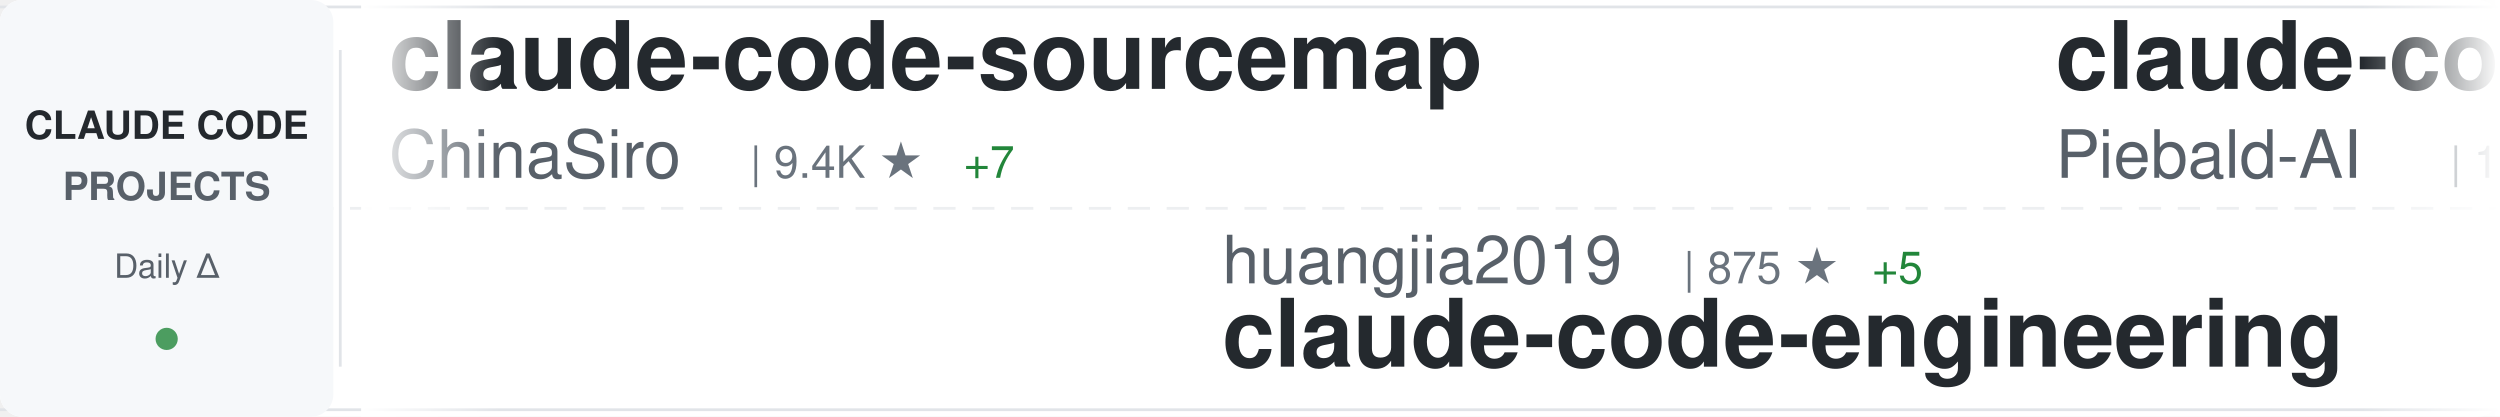
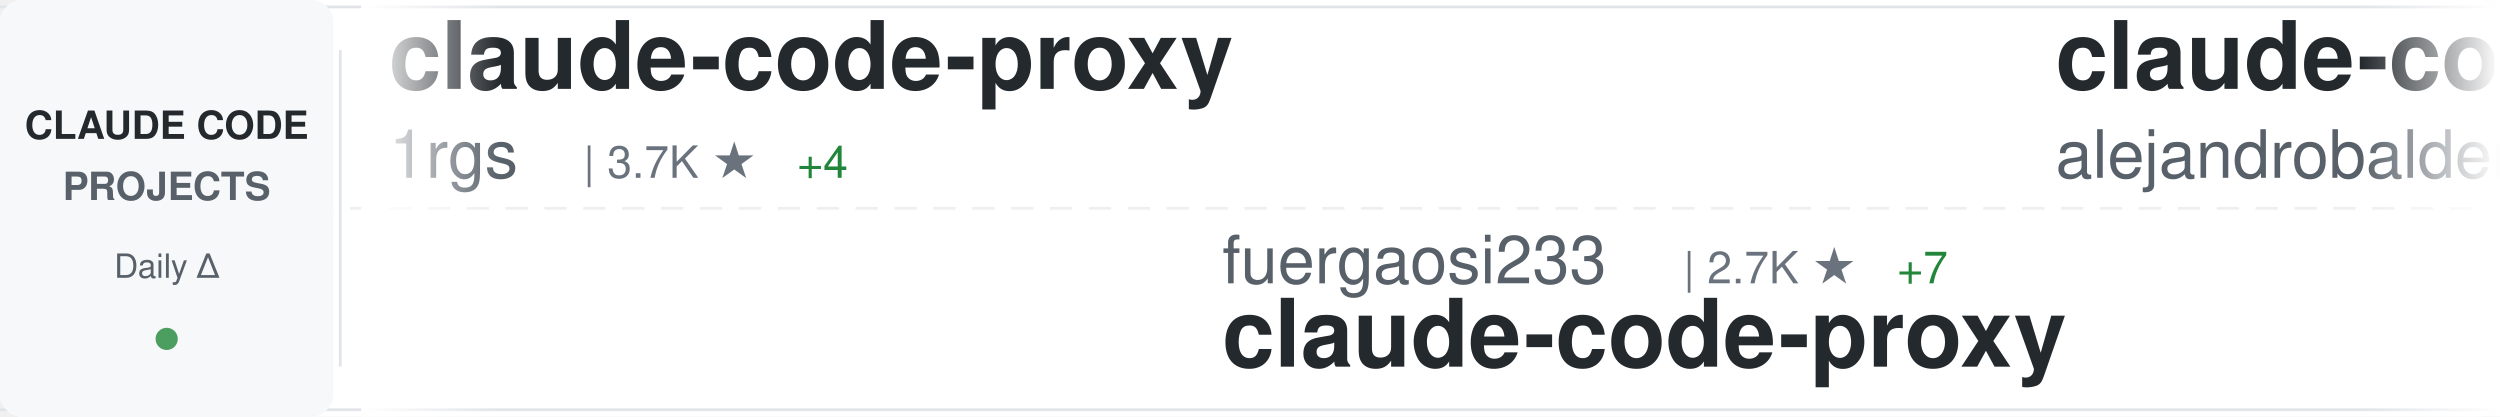
<svg xmlns="http://www.w3.org/2000/svg" width="900" height="150">
  <defs>
    <linearGradient id="awesomeLeftFade" x1="0%" y1="0%" x2="100%" y2="0%">
      <stop offset="0%" style="stop-color:#ffffff;stop-opacity:1" />
      <stop offset="100%" style="stop-color:#ffffff;stop-opacity:0" />
    </linearGradient>
    <linearGradient id="awesomeRightFade" x1="0%" y1="0%" x2="100%" y2="0%">
      <stop offset="0%" style="stop-color:#ffffff;stop-opacity:0" />
      <stop offset="100%" style="stop-color:#ffffff;stop-opacity:1" />
    </linearGradient>
  </defs>
  <rect width="900" height="150" fill="#ffffff" rx="8" />
  <rect x="0" y="2" width="900" height="1" fill="#e1e4e8" />
  <rect x="0" y="147" width="900" height="1" fill="#e1e4e8" />
  <line x1="0" y1="75" x2="900" y2="75" stroke="#e1e4e8" stroke-width="1" stroke-dasharray="8 6" opacity="0.6" />
  <rect x="0" y="0" width="120" height="150" fill="#f6f8fa" rx="8" />
  <text x="60" y="50" font-family="-apple-system, BlinkMacSystemFont, 'Segoe UI', Helvetica, Arial, sans-serif" font-size="14" font-weight="600" fill="#24292e" text-anchor="middle">CLAUDE CODE</text>
  <text x="60" y="72" font-family="-apple-system, BlinkMacSystemFont, 'Segoe UI', Helvetica, Arial, sans-serif" font-size="14" font-weight="600" fill="#586069" text-anchor="middle">PROJECTS</text>
  <text x="60" y="100" font-family="-apple-system, BlinkMacSystemFont, 'Segoe UI', Helvetica, Arial, sans-serif" font-size="12" font-weight="500" fill="#586069" text-anchor="middle">Daily Δ</text>
  <circle cx="60" cy="122" r="4" fill="#22863a" opacity="0.8" />
  <rect x="122" y="18" width="1" height="114" fill="#e1e4e8" />
  <clipPath id="awesomeTickerClip">
    <rect x="130" y="0" width="770" height="150" />
  </clipPath>
  <g clip-path="url(#awesomeTickerClip)">
    <g id="awesomeTickerItems">
      <animateTransform attributeName="transform" attributeType="XML" type="translate" from="0 0" to="-3000 0" dur="54s" repeatCount="indefinite" />
      <g transform="translate(0, 0)">
-         <text x="140" y="32" font-family="-apple-system, BlinkMacSystemFont, 'Segoe UI', Helvetica, Arial, sans-serif" font-size="34" font-weight="600" fill="#24292e">claude-code-sourcemap</text>
-         <text x="140" y="64" font-family="-apple-system, BlinkMacSystemFont, 'Segoe UI', Helvetica, Arial, sans-serif" font-size="24" font-weight="400" fill="#586069">ChinaSiro</text>
-         <text x="270" y="64" font-family="-apple-system, BlinkMacSystemFont, 'Segoe UI', Helvetica, Arial, sans-serif" font-size="16" font-weight="500" fill="#6a737d">| 9.4K ★</text>
-         <text x="347" y="64" font-family="-apple-system, BlinkMacSystemFont, 'Segoe UI', Helvetica, Arial, sans-serif" font-size="16" font-weight="500" fill="#22863a"> +7</text>
+         <text x="140" y="32" font-family="-apple-system, BlinkMacSystemFont, 'Segoe UI', Helvetica, Arial, sans-serif" font-size="34" font-weight="600" fill="#24292e">claude-code-proxy</text>
+         <text x="140" y="64" font-family="-apple-system, BlinkMacSystemFont, 'Segoe UI', Helvetica, Arial, sans-serif" font-size="24" font-weight="400" fill="#586069">1rgs</text>
+         <text x="210" y="64" font-family="-apple-system, BlinkMacSystemFont, 'Segoe UI', Helvetica, Arial, sans-serif" font-size="16" font-weight="500" fill="#6a737d">| 3.7K ★</text>
+         <text x="287" y="64" font-family="-apple-system, BlinkMacSystemFont, 'Segoe UI', Helvetica, Arial, sans-serif" font-size="16" font-weight="500" fill="#22863a"> +4</text>
      </g>
      <g transform="translate(300, 0)">
-         <text x="140" y="102" font-family="-apple-system, BlinkMacSystemFont, 'Segoe UI', Helvetica, Arial, sans-serif" font-size="24" font-weight="400" fill="#586069">huangjia2019</text>
-         <text x="306" y="102" font-family="-apple-system, BlinkMacSystemFont, 'Segoe UI', Helvetica, Arial, sans-serif" font-size="16" font-weight="500" fill="#6a737d">| 875 ★</text>
-         <text x="374" y="102" font-family="-apple-system, BlinkMacSystemFont, 'Segoe UI', Helvetica, Arial, sans-serif" font-size="16" font-weight="500" fill="#22863a"> +5</text>
-         <text x="140" y="132" font-family="-apple-system, BlinkMacSystemFont, 'Segoe UI', Helvetica, Arial, sans-serif" font-size="34" font-weight="600" fill="#24292e">claude-code-engineering</text>
+         <text x="140" y="102" font-family="-apple-system, BlinkMacSystemFont, 'Segoe UI', Helvetica, Arial, sans-serif" font-size="24" font-weight="400" fill="#586069">fuergaosi233</text>
+         <text x="306" y="102" font-family="-apple-system, BlinkMacSystemFont, 'Segoe UI', Helvetica, Arial, sans-serif" font-size="16" font-weight="500" fill="#6a737d">| 2.7K ★</text>
+         <text x="383" y="102" font-family="-apple-system, BlinkMacSystemFont, 'Segoe UI', Helvetica, Arial, sans-serif" font-size="16" font-weight="500" fill="#22863a"> +7</text>
+         <text x="140" y="132" font-family="-apple-system, BlinkMacSystemFont, 'Segoe UI', Helvetica, Arial, sans-serif" font-size="34" font-weight="600" fill="#24292e">claude-code-proxy</text>
      </g>
      <g transform="translate(600, 0)">
-         <text x="140" y="32" font-family="-apple-system, BlinkMacSystemFont, 'Segoe UI', Helvetica, Arial, sans-serif" font-size="34" font-weight="600" fill="#24292e">claude-code-system-promp...</text>
-         <text x="140" y="64" font-family="-apple-system, BlinkMacSystemFont, 'Segoe UI', Helvetica, Arial, sans-serif" font-size="24" font-weight="400" fill="#586069">Piebald-AI</text>
-         <text x="282" y="64" font-family="-apple-system, BlinkMacSystemFont, 'Segoe UI', Helvetica, Arial, sans-serif" font-size="16" font-weight="500" fill="#6a737d">| 11.3K ★</text>
-         <text x="368" y="64" font-family="-apple-system, BlinkMacSystemFont, 'Segoe UI', Helvetica, Arial, sans-serif" font-size="16" font-weight="500" fill="#22863a"> +34</text>
+         <text x="140" y="32" font-family="-apple-system, BlinkMacSystemFont, 'Segoe UI', Helvetica, Arial, sans-serif" font-size="34" font-weight="600" fill="#24292e">claude-code-from-source</text>
+         <text x="140" y="64" font-family="-apple-system, BlinkMacSystemFont, 'Segoe UI', Helvetica, Arial, sans-serif" font-size="24" font-weight="400" fill="#586069">alejandrobalderas</text>
+         <text x="366" y="64" font-family="-apple-system, BlinkMacSystemFont, 'Segoe UI', Helvetica, Arial, sans-serif" font-size="16" font-weight="500" fill="#6a737d">| 2.3K ★</text>
+         <text x="443" y="64" font-family="-apple-system, BlinkMacSystemFont, 'Segoe UI', Helvetica, Arial, sans-serif" font-size="16" font-weight="500" fill="#22863a"> +11</text>
      </g>
      <g transform="translate(900, 0)">
-         <text x="140" y="102" font-family="-apple-system, BlinkMacSystemFont, 'Segoe UI', Helvetica, Arial, sans-serif" font-size="24" font-weight="400" fill="#586069">alejandrobalderas</text>
-         <text x="366" y="102" font-family="-apple-system, BlinkMacSystemFont, 'Segoe UI', Helvetica, Arial, sans-serif" font-size="16" font-weight="500" fill="#6a737d">| 2.3K ★</text>
-         <text x="443" y="102" font-family="-apple-system, BlinkMacSystemFont, 'Segoe UI', Helvetica, Arial, sans-serif" font-size="16" font-weight="500" fill="#22863a"> +11</text>
-         <text x="140" y="132" font-family="-apple-system, BlinkMacSystemFont, 'Segoe UI', Helvetica, Arial, sans-serif" font-size="34" font-weight="600" fill="#24292e">claude-code-from-source</text>
+         <text x="140" y="102" font-family="-apple-system, BlinkMacSystemFont, 'Segoe UI', Helvetica, Arial, sans-serif" font-size="24" font-weight="400" fill="#586069">jqueryscript</text>
+         <text x="306" y="102" font-family="-apple-system, BlinkMacSystemFont, 'Segoe UI', Helvetica, Arial, sans-serif" font-size="16" font-weight="500" fill="#6a737d">| 439 ★</text>
+         <text x="374" y="102" font-family="-apple-system, BlinkMacSystemFont, 'Segoe UI', Helvetica, Arial, sans-serif" font-size="16" font-weight="500" fill="#22863a"> +2</text>
+         <text x="140" y="132" font-family="-apple-system, BlinkMacSystemFont, 'Segoe UI', Helvetica, Arial, sans-serif" font-size="34" font-weight="600" fill="#24292e">awesome-claude-code</text>
      </g>
      <g transform="translate(1200, 0)">
-         <text x="140" y="32" font-family="-apple-system, BlinkMacSystemFont, 'Segoe UI', Helvetica, Arial, sans-serif" font-size="34" font-weight="600" fill="#24292e">claude-code-spec-workflo...</text>
-         <text x="140" y="64" font-family="-apple-system, BlinkMacSystemFont, 'Segoe UI', Helvetica, Arial, sans-serif" font-size="24" font-weight="400" fill="#586069">Pimzino</text>
-         <text x="246" y="64" font-family="-apple-system, BlinkMacSystemFont, 'Segoe UI', Helvetica, Arial, sans-serif" font-size="16" font-weight="500" fill="#6a737d">| 3.8K ★</text>
-         <text x="323" y="64" font-family="-apple-system, BlinkMacSystemFont, 'Segoe UI', Helvetica, Arial, sans-serif" font-size="16" font-weight="500" fill="#22863a"> +2</text>
+         <text x="140" y="32" font-family="-apple-system, BlinkMacSystemFont, 'Segoe UI', Helvetica, Arial, sans-serif" font-size="34" font-weight="600" fill="#24292e">Claude-Code</text>
+         <text x="140" y="64" font-family="-apple-system, BlinkMacSystemFont, 'Segoe UI', Helvetica, Arial, sans-serif" font-size="24" font-weight="400" fill="#586069">pengchengneo</text>
+         <text x="306" y="64" font-family="-apple-system, BlinkMacSystemFont, 'Segoe UI', Helvetica, Arial, sans-serif" font-size="16" font-weight="500" fill="#6a737d">| 1.6K ★</text>
+         <text x="383" y="64" font-family="-apple-system, BlinkMacSystemFont, 'Segoe UI', Helvetica, Arial, sans-serif" font-size="16" font-weight="500" fill="#22863a"> +2</text>
      </g>
      <g transform="translate(1500, 0)">
-         <text x="140" y="102" font-family="-apple-system, BlinkMacSystemFont, 'Segoe UI', Helvetica, Arial, sans-serif" font-size="24" font-weight="400" fill="#586069">wanshuiyin</text>
-         <text x="282" y="102" font-family="-apple-system, BlinkMacSystemFont, 'Segoe UI', Helvetica, Arial, sans-serif" font-size="16" font-weight="500" fill="#6a737d">| 12.5K ★</text>
-         <text x="368" y="102" font-family="-apple-system, BlinkMacSystemFont, 'Segoe UI', Helvetica, Arial, sans-serif" font-size="16" font-weight="500" fill="#22863a"> +60</text>
-         <text x="140" y="132" font-family="-apple-system, BlinkMacSystemFont, 'Segoe UI', Helvetica, Arial, sans-serif" font-size="34" font-weight="600" fill="#24292e">Auto-claude-code-researc...</text>
+         <text x="140" y="102" font-family="-apple-system, BlinkMacSystemFont, 'Segoe UI', Helvetica, Arial, sans-serif" font-size="24" font-weight="400" fill="#586069">Chachamaru127</text>
+         <text x="318" y="102" font-family="-apple-system, BlinkMacSystemFont, 'Segoe UI', Helvetica, Arial, sans-serif" font-size="16" font-weight="500" fill="#6a737d">| 2.9K ★</text>
+         <text x="395" y="102" font-family="-apple-system, BlinkMacSystemFont, 'Segoe UI', Helvetica, Arial, sans-serif" font-size="16" font-weight="500" fill="#22863a"> +6</text>
+         <text x="140" y="132" font-family="-apple-system, BlinkMacSystemFont, 'Segoe UI', Helvetica, Arial, sans-serif" font-size="34" font-weight="600" fill="#24292e">claude-code-harness</text>
      </g>
      <g transform="translate(1800, 0)">
-         <text x="140" y="32" font-family="-apple-system, BlinkMacSystemFont, 'Segoe UI', Helvetica, Arial, sans-serif" font-size="34" font-weight="600" fill="#24292e">claude-code-infrastructu...</text>
-         <text x="140" y="64" font-family="-apple-system, BlinkMacSystemFont, 'Segoe UI', Helvetica, Arial, sans-serif" font-size="24" font-weight="400" fill="#586069">diet103</text>
-         <text x="246" y="64" font-family="-apple-system, BlinkMacSystemFont, 'Segoe UI', Helvetica, Arial, sans-serif" font-size="16" font-weight="500" fill="#6a737d">| 9.7K ★</text>
-         <text x="323" y="64" font-family="-apple-system, BlinkMacSystemFont, 'Segoe UI', Helvetica, Arial, sans-serif" font-size="16" font-weight="500" fill="#22863a"> +1</text>
+         <text x="140" y="32" font-family="-apple-system, BlinkMacSystemFont, 'Segoe UI', Helvetica, Arial, sans-serif" font-size="34" font-weight="600" fill="#24292e">how-claude-code-works</text>
+         <text x="140" y="64" font-family="-apple-system, BlinkMacSystemFont, 'Segoe UI', Helvetica, Arial, sans-serif" font-size="24" font-weight="400" fill="#586069">Windy3f3f3f3f</text>
+         <text x="318" y="64" font-family="-apple-system, BlinkMacSystemFont, 'Segoe UI', Helvetica, Arial, sans-serif" font-size="16" font-weight="500" fill="#6a737d">| 2.7K ★</text>
+         <text x="395" y="64" font-family="-apple-system, BlinkMacSystemFont, 'Segoe UI', Helvetica, Arial, sans-serif" font-size="16" font-weight="500" fill="#22863a"> +13</text>
      </g>
      <g transform="translate(2100, 0)">
-         <text x="140" y="102" font-family="-apple-system, BlinkMacSystemFont, 'Segoe UI', Helvetica, Arial, sans-serif" font-size="24" font-weight="400" fill="#586069">jeremylongshore</text>
-         <text x="342" y="102" font-family="-apple-system, BlinkMacSystemFont, 'Segoe UI', Helvetica, Arial, sans-serif" font-size="16" font-weight="500" fill="#6a737d">| 2.4K ★</text>
-         <text x="419" y="102" font-family="-apple-system, BlinkMacSystemFont, 'Segoe UI', Helvetica, Arial, sans-serif" font-size="16" font-weight="500" fill="#22863a"> +8</text>
-         <text x="140" y="132" font-family="-apple-system, BlinkMacSystemFont, 'Segoe UI', Helvetica, Arial, sans-serif" font-size="34" font-weight="600" fill="#24292e">claude-code-plugins-plus...</text>
+         <text x="140" y="102" font-family="-apple-system, BlinkMacSystemFont, 'Segoe UI', Helvetica, Arial, sans-serif" font-size="24" font-weight="400" fill="#586069">zebbern</text>
+         <text x="246" y="102" font-family="-apple-system, BlinkMacSystemFont, 'Segoe UI', Helvetica, Arial, sans-serif" font-size="16" font-weight="500" fill="#6a737d">| 4.3K ★</text>
+         <text x="323" y="102" font-family="-apple-system, BlinkMacSystemFont, 'Segoe UI', Helvetica, Arial, sans-serif" font-size="16" font-weight="500" fill="#22863a"> +7</text>
+         <text x="140" y="132" font-family="-apple-system, BlinkMacSystemFont, 'Segoe UI', Helvetica, Arial, sans-serif" font-size="34" font-weight="600" fill="#24292e">claude-code-guide</text>
      </g>
      <g transform="translate(2400, 0)">
-         <text x="140" y="32" font-family="-apple-system, BlinkMacSystemFont, 'Segoe UI', Helvetica, Arial, sans-serif" font-size="34" font-weight="600" fill="#24292e">claude-code-my-workflow</text>
-         <text x="140" y="64" font-family="-apple-system, BlinkMacSystemFont, 'Segoe UI', Helvetica, Arial, sans-serif" font-size="24" font-weight="400" fill="#586069">pedrohcgs</text>
-         <text x="270" y="64" font-family="-apple-system, BlinkMacSystemFont, 'Segoe UI', Helvetica, Arial, sans-serif" font-size="16" font-weight="500" fill="#6a737d">| 1.3K ★</text>
-         <text x="347" y="64" font-family="-apple-system, BlinkMacSystemFont, 'Segoe UI', Helvetica, Arial, sans-serif" font-size="16" font-weight="500" fill="#22863a"> +1</text>
+         <text x="140" y="32" font-family="-apple-system, BlinkMacSystemFont, 'Segoe UI', Helvetica, Arial, sans-serif" font-size="34" font-weight="600" fill="#24292e">oh-my-claudecode</text>
+         <text x="140" y="64" font-family="-apple-system, BlinkMacSystemFont, 'Segoe UI', Helvetica, Arial, sans-serif" font-size="24" font-weight="400" fill="#586069">Yeachan-Heo</text>
+         <text x="294" y="64" font-family="-apple-system, BlinkMacSystemFont, 'Segoe UI', Helvetica, Arial, sans-serif" font-size="16" font-weight="500" fill="#6a737d">| 36.8K ★</text>
+         <text x="380" y="64" font-family="-apple-system, BlinkMacSystemFont, 'Segoe UI', Helvetica, Arial, sans-serif" font-size="16" font-weight="500" fill="#22863a"> +60</text>
      </g>
      <g transform="translate(2700, 0)">
-         <text x="140" y="102" font-family="-apple-system, BlinkMacSystemFont, 'Segoe UI', Helvetica, Arial, sans-serif" font-size="24" font-weight="400" fill="#586069">hangsman</text>
-         <text x="258" y="102" font-family="-apple-system, BlinkMacSystemFont, 'Segoe UI', Helvetica, Arial, sans-serif" font-size="16" font-weight="500" fill="#6a737d">| 787 ★</text>
-         <text x="140" y="132" font-family="-apple-system, BlinkMacSystemFont, 'Segoe UI', Helvetica, Arial, sans-serif" font-size="34" font-weight="600" fill="#24292e">claude-code-source</text>
+         <text x="140" y="102" font-family="-apple-system, BlinkMacSystemFont, 'Segoe UI', Helvetica, Arial, sans-serif" font-size="24" font-weight="400" fill="#586069">ykdojo</text>
+         <text x="234" y="102" font-family="-apple-system, BlinkMacSystemFont, 'Segoe UI', Helvetica, Arial, sans-serif" font-size="16" font-weight="500" fill="#6a737d">| 8.9K ★</text>
+         <text x="311" y="102" font-family="-apple-system, BlinkMacSystemFont, 'Segoe UI', Helvetica, Arial, sans-serif" font-size="16" font-weight="500" fill="#22863a"> +9</text>
+         <text x="140" y="132" font-family="-apple-system, BlinkMacSystemFont, 'Segoe UI', Helvetica, Arial, sans-serif" font-size="34" font-weight="600" fill="#24292e">claude-code-tips</text>
      </g>
      <g transform="translate(3000, 0)">
-         <text x="140" y="32" font-family="-apple-system, BlinkMacSystemFont, 'Segoe UI', Helvetica, Arial, sans-serif" font-size="34" font-weight="600" fill="#24292e">claude-code-sourcemap</text>
-         <text x="140" y="64" font-family="-apple-system, BlinkMacSystemFont, 'Segoe UI', Helvetica, Arial, sans-serif" font-size="24" font-weight="400" fill="#586069">ChinaSiro</text>
-         <text x="270" y="64" font-family="-apple-system, BlinkMacSystemFont, 'Segoe UI', Helvetica, Arial, sans-serif" font-size="16" font-weight="500" fill="#6a737d">| 9.4K ★</text>
-         <text x="347" y="64" font-family="-apple-system, BlinkMacSystemFont, 'Segoe UI', Helvetica, Arial, sans-serif" font-size="16" font-weight="500" fill="#22863a"> +7</text>
+         <text x="140" y="32" font-family="-apple-system, BlinkMacSystemFont, 'Segoe UI', Helvetica, Arial, sans-serif" font-size="34" font-weight="600" fill="#24292e">claude-code-proxy</text>
+         <text x="140" y="64" font-family="-apple-system, BlinkMacSystemFont, 'Segoe UI', Helvetica, Arial, sans-serif" font-size="24" font-weight="400" fill="#586069">1rgs</text>
+         <text x="210" y="64" font-family="-apple-system, BlinkMacSystemFont, 'Segoe UI', Helvetica, Arial, sans-serif" font-size="16" font-weight="500" fill="#6a737d">| 3.7K ★</text>
+         <text x="287" y="64" font-family="-apple-system, BlinkMacSystemFont, 'Segoe UI', Helvetica, Arial, sans-serif" font-size="16" font-weight="500" fill="#22863a"> +4</text>
      </g>
      <g transform="translate(3300, 0)">
-         <text x="140" y="102" font-family="-apple-system, BlinkMacSystemFont, 'Segoe UI', Helvetica, Arial, sans-serif" font-size="24" font-weight="400" fill="#586069">huangjia2019</text>
-         <text x="306" y="102" font-family="-apple-system, BlinkMacSystemFont, 'Segoe UI', Helvetica, Arial, sans-serif" font-size="16" font-weight="500" fill="#6a737d">| 875 ★</text>
-         <text x="374" y="102" font-family="-apple-system, BlinkMacSystemFont, 'Segoe UI', Helvetica, Arial, sans-serif" font-size="16" font-weight="500" fill="#22863a"> +5</text>
-         <text x="140" y="132" font-family="-apple-system, BlinkMacSystemFont, 'Segoe UI', Helvetica, Arial, sans-serif" font-size="34" font-weight="600" fill="#24292e">claude-code-engineering</text>
+         <text x="140" y="102" font-family="-apple-system, BlinkMacSystemFont, 'Segoe UI', Helvetica, Arial, sans-serif" font-size="24" font-weight="400" fill="#586069">fuergaosi233</text>
+         <text x="306" y="102" font-family="-apple-system, BlinkMacSystemFont, 'Segoe UI', Helvetica, Arial, sans-serif" font-size="16" font-weight="500" fill="#6a737d">| 2.7K ★</text>
+         <text x="383" y="102" font-family="-apple-system, BlinkMacSystemFont, 'Segoe UI', Helvetica, Arial, sans-serif" font-size="16" font-weight="500" fill="#22863a"> +7</text>
+         <text x="140" y="132" font-family="-apple-system, BlinkMacSystemFont, 'Segoe UI', Helvetica, Arial, sans-serif" font-size="34" font-weight="600" fill="#24292e">claude-code-proxy</text>
      </g>
      <g transform="translate(3600, 0)">
-         <text x="140" y="32" font-family="-apple-system, BlinkMacSystemFont, 'Segoe UI', Helvetica, Arial, sans-serif" font-size="34" font-weight="600" fill="#24292e">claude-code-system-promp...</text>
-         <text x="140" y="64" font-family="-apple-system, BlinkMacSystemFont, 'Segoe UI', Helvetica, Arial, sans-serif" font-size="24" font-weight="400" fill="#586069">Piebald-AI</text>
-         <text x="282" y="64" font-family="-apple-system, BlinkMacSystemFont, 'Segoe UI', Helvetica, Arial, sans-serif" font-size="16" font-weight="500" fill="#6a737d">| 11.3K ★</text>
-         <text x="368" y="64" font-family="-apple-system, BlinkMacSystemFont, 'Segoe UI', Helvetica, Arial, sans-serif" font-size="16" font-weight="500" fill="#22863a"> +34</text>
+         <text x="140" y="32" font-family="-apple-system, BlinkMacSystemFont, 'Segoe UI', Helvetica, Arial, sans-serif" font-size="34" font-weight="600" fill="#24292e">claude-code-from-source</text>
+         <text x="140" y="64" font-family="-apple-system, BlinkMacSystemFont, 'Segoe UI', Helvetica, Arial, sans-serif" font-size="24" font-weight="400" fill="#586069">alejandrobalderas</text>
+         <text x="366" y="64" font-family="-apple-system, BlinkMacSystemFont, 'Segoe UI', Helvetica, Arial, sans-serif" font-size="16" font-weight="500" fill="#6a737d">| 2.3K ★</text>
+         <text x="443" y="64" font-family="-apple-system, BlinkMacSystemFont, 'Segoe UI', Helvetica, Arial, sans-serif" font-size="16" font-weight="500" fill="#22863a"> +11</text>
      </g>
      <g transform="translate(3900, 0)">
-         <text x="140" y="102" font-family="-apple-system, BlinkMacSystemFont, 'Segoe UI', Helvetica, Arial, sans-serif" font-size="24" font-weight="400" fill="#586069">alejandrobalderas</text>
-         <text x="366" y="102" font-family="-apple-system, BlinkMacSystemFont, 'Segoe UI', Helvetica, Arial, sans-serif" font-size="16" font-weight="500" fill="#6a737d">| 2.3K ★</text>
-         <text x="443" y="102" font-family="-apple-system, BlinkMacSystemFont, 'Segoe UI', Helvetica, Arial, sans-serif" font-size="16" font-weight="500" fill="#22863a"> +11</text>
-         <text x="140" y="132" font-family="-apple-system, BlinkMacSystemFont, 'Segoe UI', Helvetica, Arial, sans-serif" font-size="34" font-weight="600" fill="#24292e">claude-code-from-source</text>
+         <text x="140" y="102" font-family="-apple-system, BlinkMacSystemFont, 'Segoe UI', Helvetica, Arial, sans-serif" font-size="24" font-weight="400" fill="#586069">jqueryscript</text>
+         <text x="306" y="102" font-family="-apple-system, BlinkMacSystemFont, 'Segoe UI', Helvetica, Arial, sans-serif" font-size="16" font-weight="500" fill="#6a737d">| 439 ★</text>
+         <text x="374" y="102" font-family="-apple-system, BlinkMacSystemFont, 'Segoe UI', Helvetica, Arial, sans-serif" font-size="16" font-weight="500" fill="#22863a"> +2</text>
+         <text x="140" y="132" font-family="-apple-system, BlinkMacSystemFont, 'Segoe UI', Helvetica, Arial, sans-serif" font-size="34" font-weight="600" fill="#24292e">awesome-claude-code</text>
      </g>
    </g>
  </g>
  <rect x="130" y="0" width="50" height="150" fill="url(#awesomeLeftFade)" />
  <rect x="850" y="0" width="50" height="150" fill="url(#awesomeRightFade)" />
</svg>
